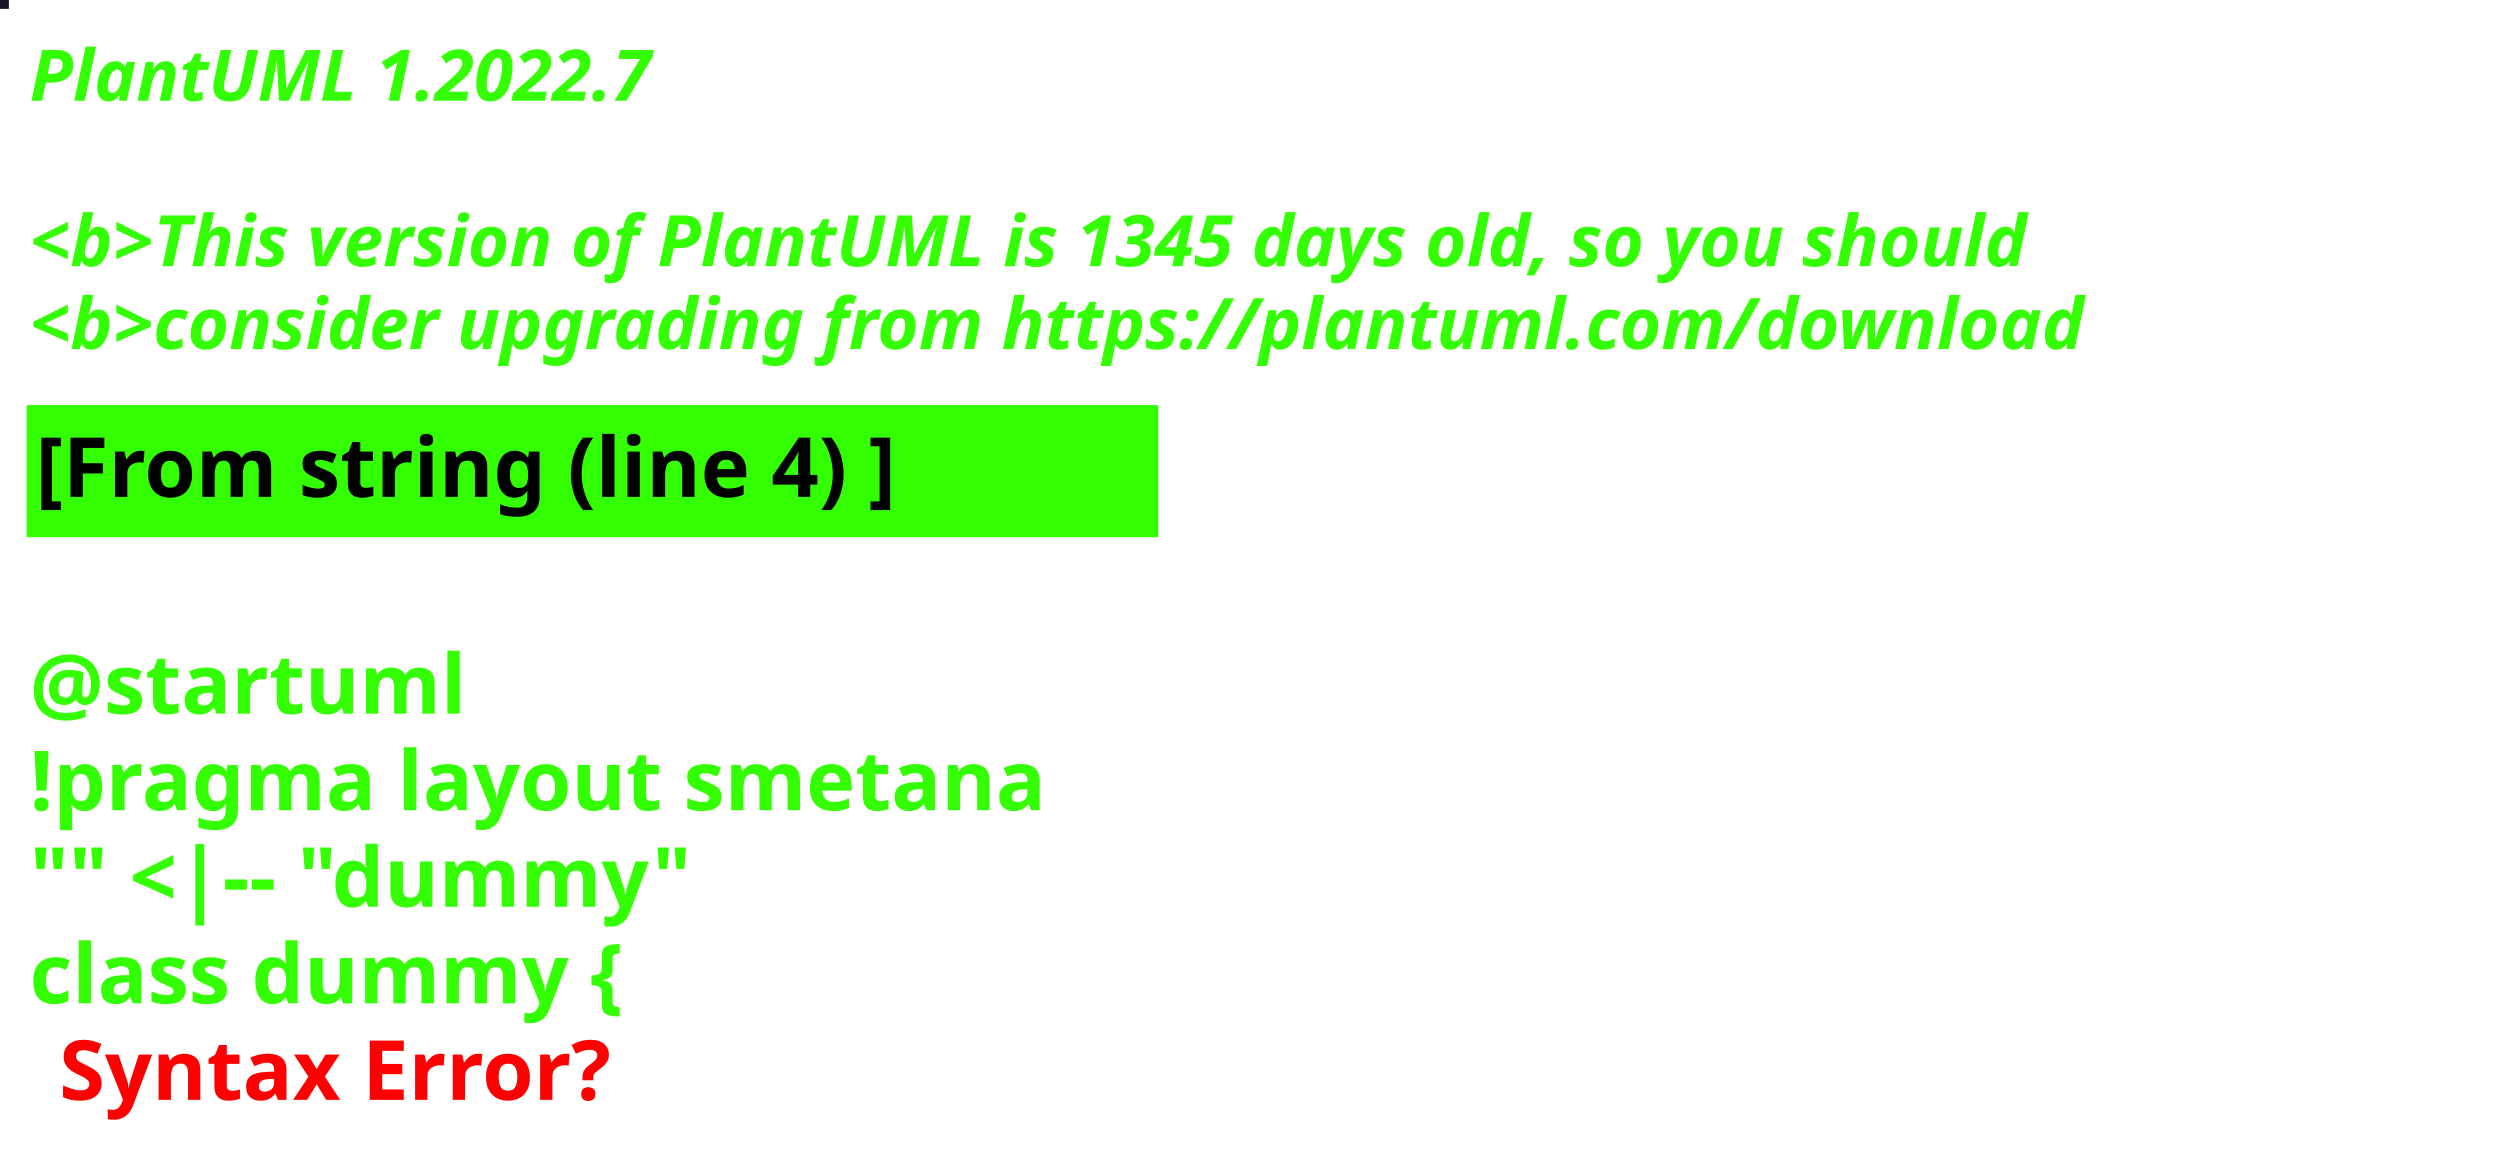
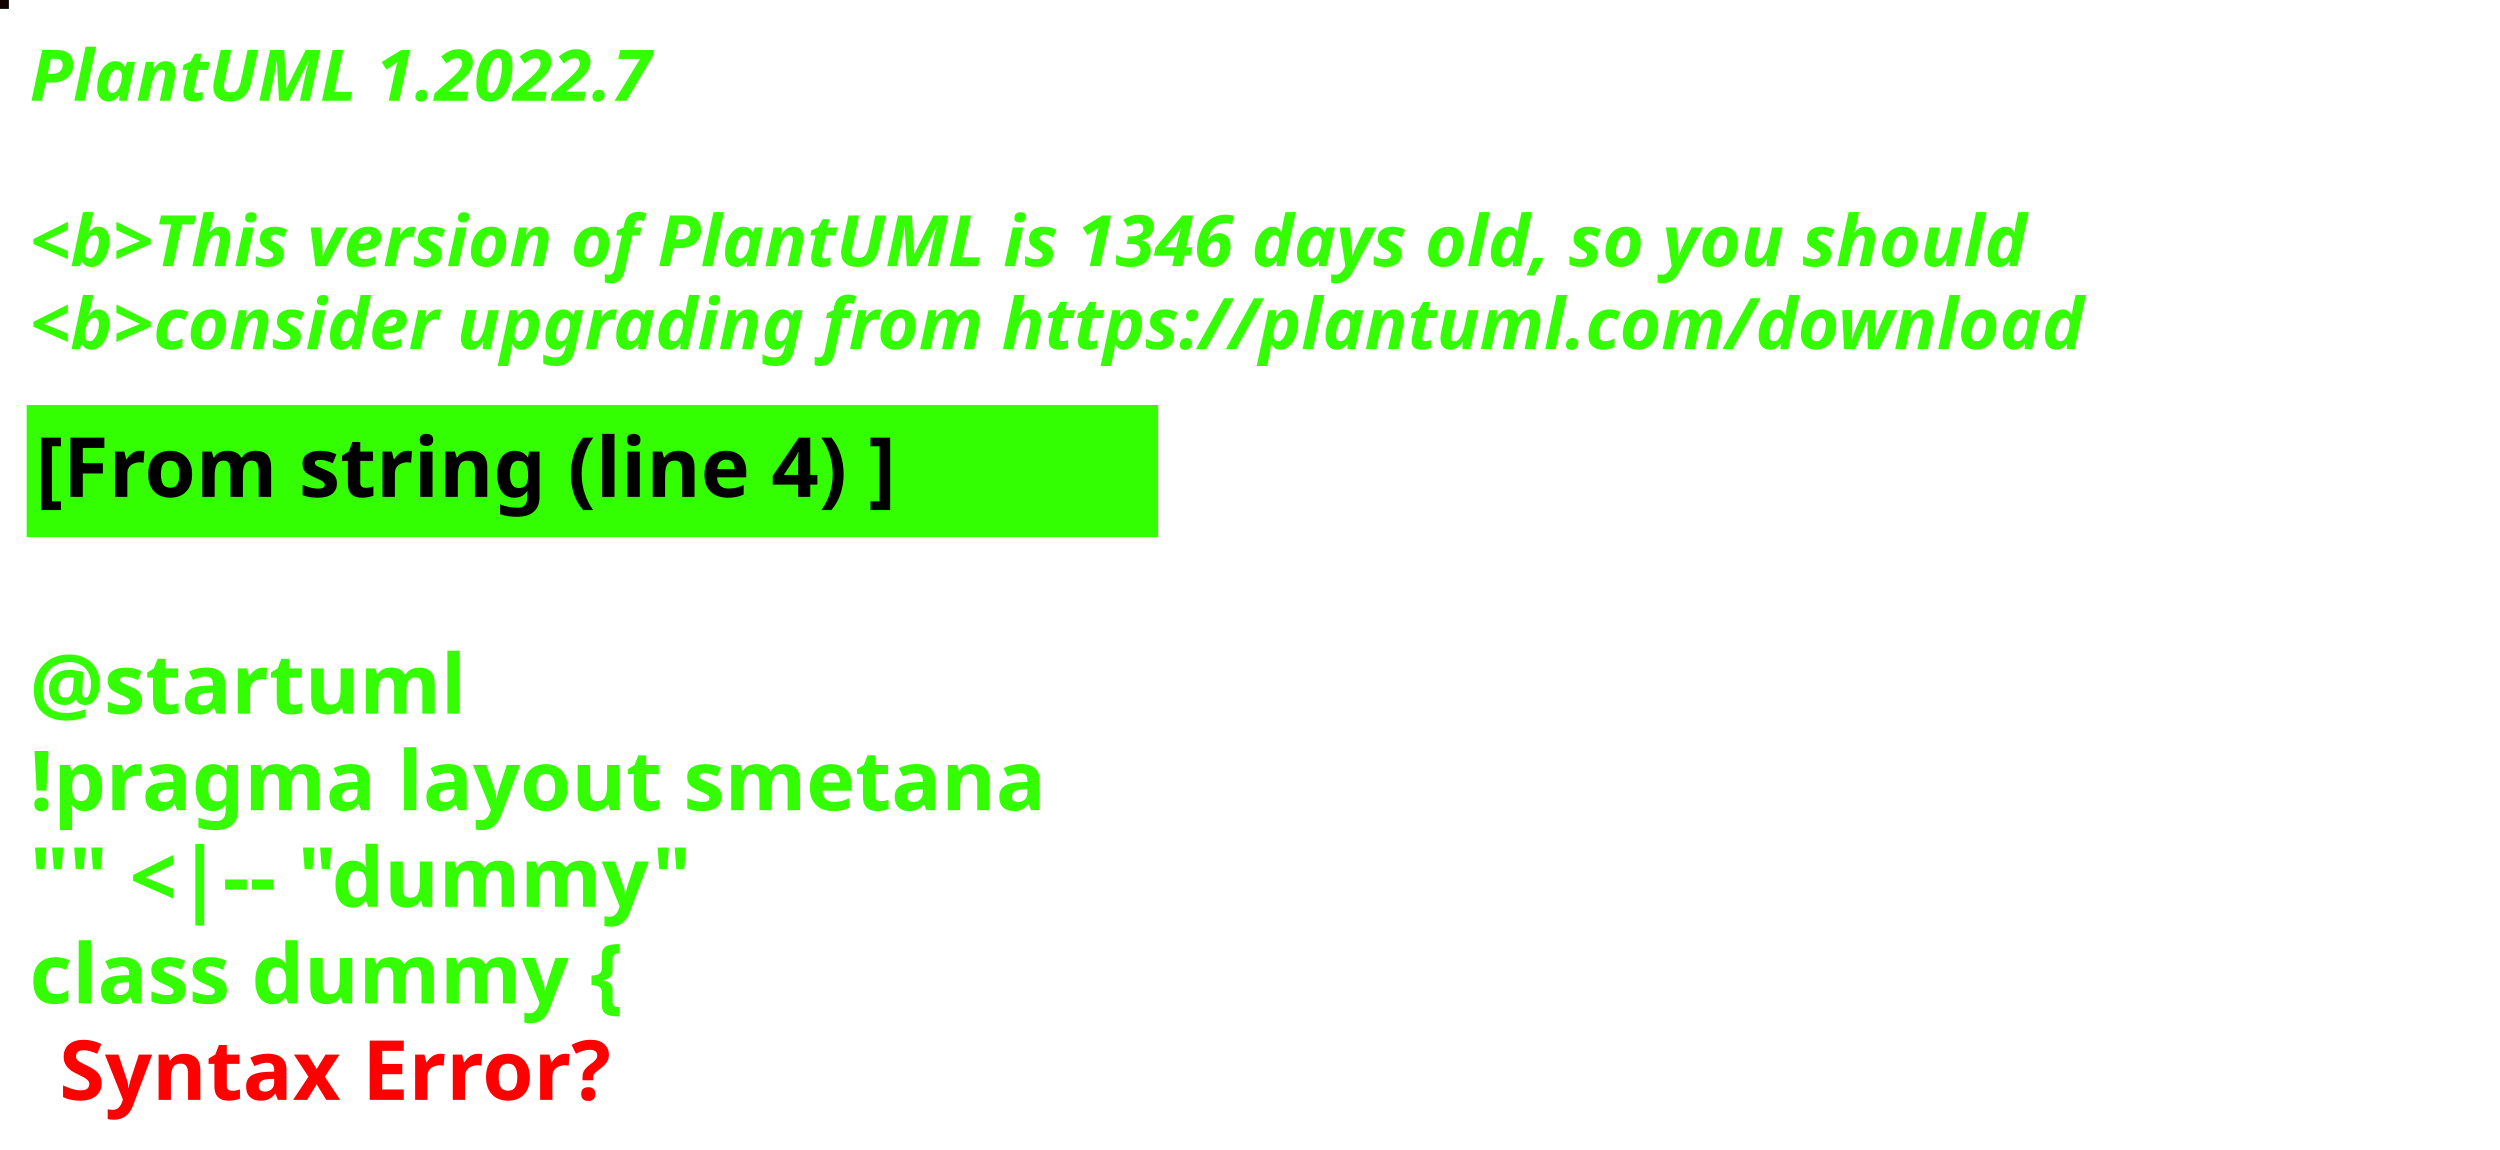
<svg xmlns="http://www.w3.org/2000/svg" contentStyleType="text/css" height="194px" preserveAspectRatio="none" style="width:422px;height:194px;background:#000000;" version="1.1" viewBox="0 0 422 194" width="422px" zoomAndPan="magnify">
  <defs />
  <g>
-     <rect fill="#181625" height="1" style="stroke:#181625;stroke-width:1.0;" width="1" x="0" y="0" />
+     <rect fill="#110302" height="1" style="stroke:#110302;stroke-width:1.0;" width="1" x="0" y="0" />
    <text fill="#33FF02" font-family="sans-serif" font-size="12" font-style="italic" font-weight="bold" lengthAdjust="spacing" textLength="127" x="5" y="17">PlantUML 1.2022.7</text>
    <text fill="#33FF02" font-family="sans-serif" font-size="12" font-style="italic" font-weight="bold" lengthAdjust="spacing" textLength="4" x="5" y="30.969"> </text>
-     <text fill="#33FF02" font-family="sans-serif" font-size="12" font-style="italic" font-weight="bold" lengthAdjust="spacing" textLength="407" x="5" y="44.938">&lt;b&gt;This version of PlantUML is 1345 days old, so you should</text>
+     <text fill="#33FF02" font-family="sans-serif" font-size="12" font-style="italic" font-weight="bold" lengthAdjust="spacing" textLength="407" x="5" y="44.938">&lt;b&gt;This version of PlantUML is 1346 days old, so you should</text>
    <text fill="#33FF02" font-family="sans-serif" font-size="12" font-style="italic" font-weight="bold" lengthAdjust="spacing" textLength="408" x="5" y="58.906">&lt;b&gt;consider upgrading from https://plantuml.com/download</text>
    <rect fill="#33FF02" height="21.297" style="stroke:#33FF02;stroke-width:1.0;" width="190" x="5" y="68.875" />
    <text fill="#000000" font-family="sans-serif" font-size="14" font-weight="bold" lengthAdjust="spacing" textLength="168" x="6" y="83.875">[From string (line 4) ]</text>
    <text fill="#33FF02" font-family="sans-serif" font-size="14" font-weight="bold" lengthAdjust="spacing" textLength="5" x="5" y="104.172"> </text>
    <text fill="#33FF02" font-family="sans-serif" font-size="14" font-weight="bold" lengthAdjust="spacing" textLength="79" x="5" y="120.469">@startuml</text>
    <text fill="#33FF02" font-family="sans-serif" font-size="14" font-weight="bold" lengthAdjust="spacing" textLength="190" x="5" y="136.766">!pragma layout smetana</text>
    <text fill="#33FF02" font-family="sans-serif" font-size="14" font-weight="bold" lengthAdjust="spacing" textLength="124" x="5" y="153.062">"" &lt;|-- "dummy"</text>
    <text fill="#33FF02" font-family="sans-serif" font-size="14" font-weight="bold" lengthAdjust="spacing" text-decoration="wavy underline" textLength="117" x="5" y="169.359">class dummy {</text>
    <text fill="#FF0000" font-family="sans-serif" font-size="14" font-weight="bold" lengthAdjust="spacing" textLength="106" x="10" y="185.656">Syntax Error?</text>
  </g>
</svg>
